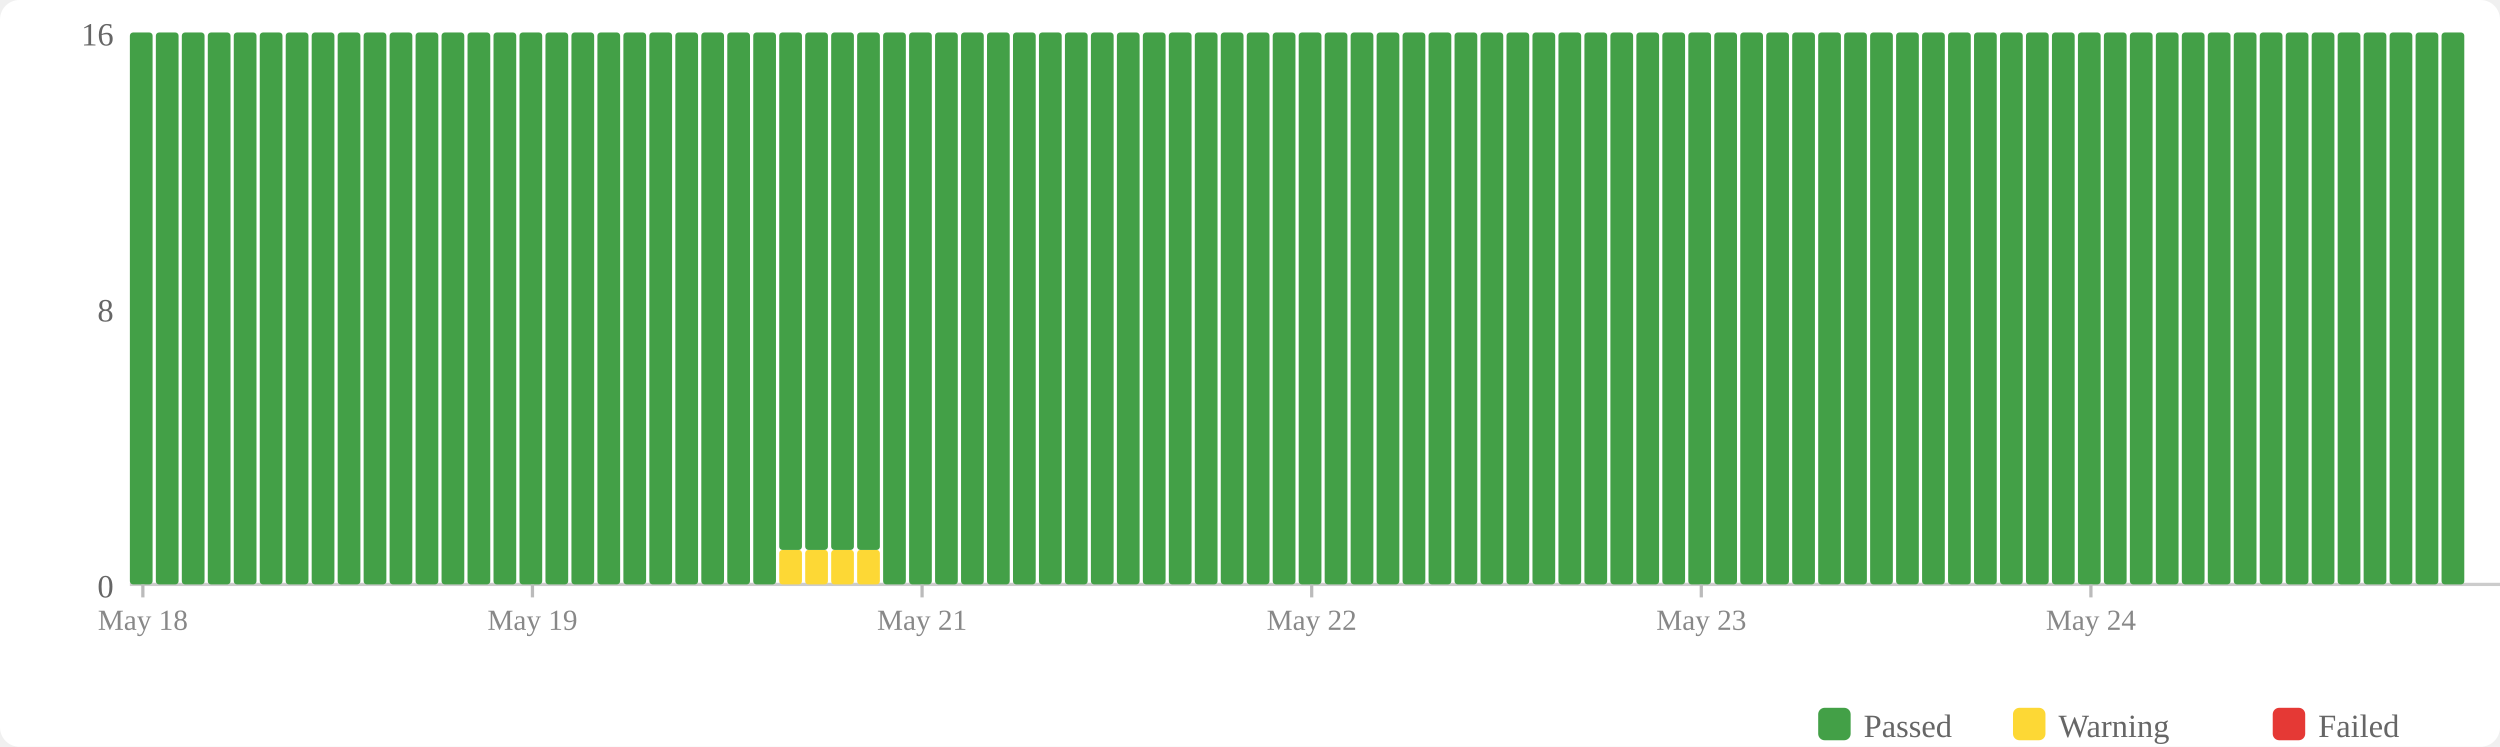
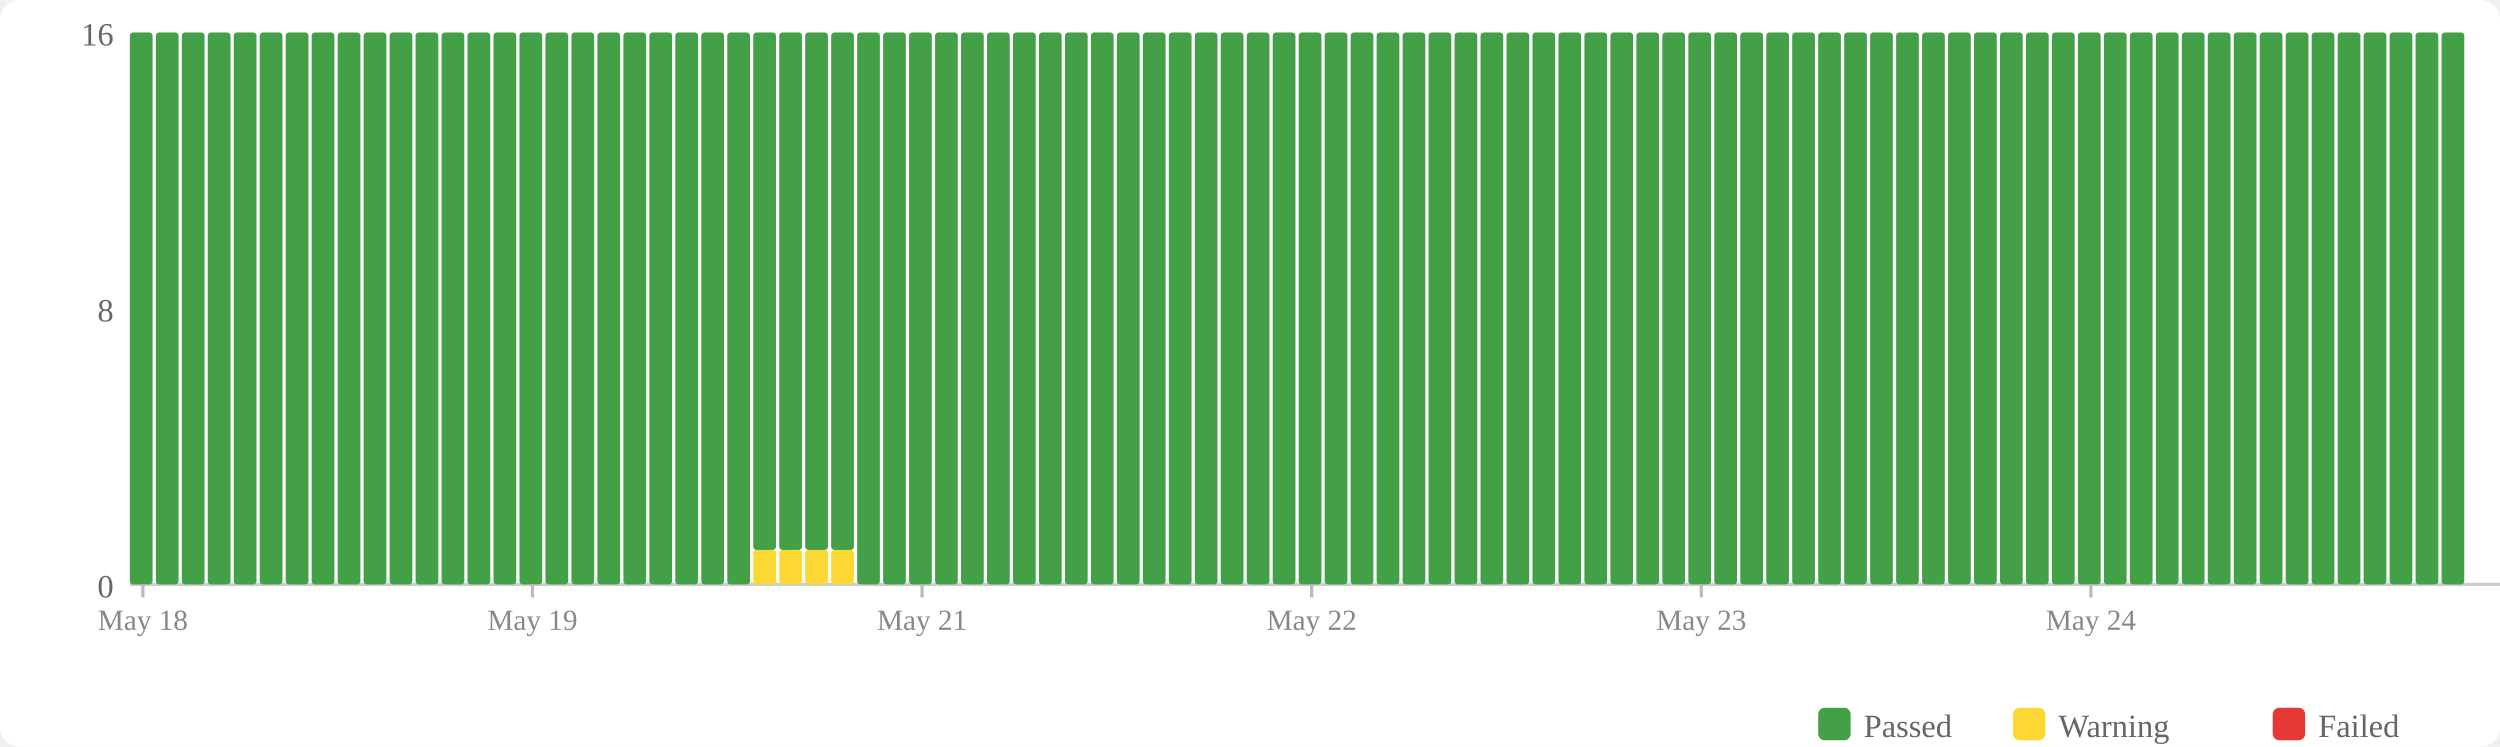
<svg xmlns="http://www.w3.org/2000/svg" width="770" height="230" viewBox="0 0 770 230">
  <rect width="770" height="230" fill="#fff" rx="6" />
  <rect x="560" y="218" width="10" height="10" fill="#43a047" rx="2" />
  <text x="574" y="227" font-size="10" fill="#666">Passed</text>
  <rect x="620" y="218" width="10" height="10" fill="#fdd835" rx="2" />
  <text x="634" y="227" font-size="10" fill="#666">Warning</text>
  <rect x="700" y="218" width="10" height="10" fill="#e53935" rx="2" />
  <text x="714" y="227" font-size="10" fill="#666">Failed</text>
  <text x="35" y="184" text-anchor="end" font-size="10" fill="#666">0</text>
  <text x="35" y="99" text-anchor="end" font-size="10" fill="#666">8</text>
  <text x="35" y="14" text-anchor="end" font-size="10" fill="#666">16</text>
  <line x1="40" y1="180" x2="770" y2="180" stroke="#ccc" stroke-width="1" />
  <rect x="40" y="10" width="7" height="170" fill="#43a047" rx="1" />
  <rect x="48" y="10" width="7" height="170" fill="#43a047" rx="1" />
  <rect x="56" y="10" width="7" height="170" fill="#43a047" rx="1" />
  <rect x="64" y="10" width="7" height="170" fill="#43a047" rx="1" />
  <rect x="72" y="10" width="7" height="170" fill="#43a047" rx="1" />
  <rect x="80" y="10" width="7" height="170" fill="#43a047" rx="1" />
  <rect x="88" y="10" width="7" height="170" fill="#43a047" rx="1" />
  <rect x="96" y="10" width="7" height="170" fill="#43a047" rx="1" />
  <rect x="104" y="10" width="7" height="170" fill="#43a047" rx="1" />
  <rect x="112" y="10" width="7" height="170" fill="#43a047" rx="1" />
  <rect x="120" y="10" width="7" height="170" fill="#43a047" rx="1" />
  <rect x="128" y="10" width="7" height="170" fill="#43a047" rx="1" />
  <rect x="136" y="10" width="7" height="170" fill="#43a047" rx="1" />
  <rect x="144" y="10" width="7" height="170" fill="#43a047" rx="1" />
  <rect x="152" y="10" width="7" height="170" fill="#43a047" rx="1" />
  <rect x="160" y="10" width="7" height="170" fill="#43a047" rx="1" />
  <rect x="168" y="10" width="7" height="170" fill="#43a047" rx="1" />
  <rect x="176" y="10" width="7" height="170" fill="#43a047" rx="1" />
  <rect x="184" y="10" width="7" height="170" fill="#43a047" rx="1" />
  <rect x="192" y="10" width="7" height="170" fill="#43a047" rx="1" />
  <rect x="200" y="10" width="7" height="170" fill="#43a047" rx="1" />
  <rect x="208" y="10" width="7" height="170" fill="#43a047" rx="1" />
  <rect x="216" y="10" width="7" height="170" fill="#43a047" rx="1" />
  <rect x="224" y="10" width="7" height="170" fill="#43a047" rx="1" />
-   <rect x="232" y="10" width="7" height="170" fill="#43a047" rx="1" />
+   <rect x="232" y="169.375" width="7" height="10.625" fill="#fdd835" rx="1" />
+   <rect x="232" y="10" width="7" height="159.375" fill="#43a047" rx="1" />
  <rect x="240" y="169.375" width="7" height="10.625" fill="#fdd835" rx="1" />
  <rect x="240" y="10" width="7" height="159.375" fill="#43a047" rx="1" />
  <rect x="248" y="169.375" width="7" height="10.625" fill="#fdd835" rx="1" />
  <rect x="248" y="10" width="7" height="159.375" fill="#43a047" rx="1" />
  <rect x="256" y="169.375" width="7" height="10.625" fill="#fdd835" rx="1" />
  <rect x="256" y="10" width="7" height="159.375" fill="#43a047" rx="1" />
-   <rect x="264" y="169.375" width="7" height="10.625" fill="#fdd835" rx="1" />
-   <rect x="264" y="10" width="7" height="159.375" fill="#43a047" rx="1" />
+   <rect x="264" y="10" width="7" height="170" fill="#43a047" rx="1" />
  <rect x="272" y="10" width="7" height="170" fill="#43a047" rx="1" />
  <rect x="280" y="10" width="7" height="170" fill="#43a047" rx="1" />
  <rect x="288" y="10" width="7" height="170" fill="#43a047" rx="1" />
  <rect x="296" y="10" width="7" height="170" fill="#43a047" rx="1" />
  <rect x="304" y="10" width="7" height="170" fill="#43a047" rx="1" />
  <rect x="312" y="10" width="7" height="170" fill="#43a047" rx="1" />
  <rect x="320" y="10" width="7" height="170" fill="#43a047" rx="1" />
  <rect x="328" y="10" width="7" height="170" fill="#43a047" rx="1" />
  <rect x="336" y="10" width="7" height="170" fill="#43a047" rx="1" />
  <rect x="344" y="10" width="7" height="170" fill="#43a047" rx="1" />
  <rect x="352" y="10" width="7" height="170" fill="#43a047" rx="1" />
  <rect x="360" y="10" width="7" height="170" fill="#43a047" rx="1" />
  <rect x="368" y="10" width="7" height="170" fill="#43a047" rx="1" />
  <rect x="376" y="10" width="7" height="170" fill="#43a047" rx="1" />
  <rect x="384" y="10" width="7" height="170" fill="#43a047" rx="1" />
  <rect x="392" y="10" width="7" height="170" fill="#43a047" rx="1" />
  <rect x="400" y="10" width="7" height="170" fill="#43a047" rx="1" />
  <rect x="408" y="10" width="7" height="170" fill="#43a047" rx="1" />
  <rect x="416" y="10" width="7" height="170" fill="#43a047" rx="1" />
  <rect x="424" y="10" width="7" height="170" fill="#43a047" rx="1" />
  <rect x="432" y="10" width="7" height="170" fill="#43a047" rx="1" />
  <rect x="440" y="10" width="7" height="170" fill="#43a047" rx="1" />
  <rect x="448" y="10" width="7" height="170" fill="#43a047" rx="1" />
  <rect x="456" y="10" width="7" height="170" fill="#43a047" rx="1" />
  <rect x="464" y="10" width="7" height="170" fill="#43a047" rx="1" />
  <rect x="472" y="10" width="7" height="170" fill="#43a047" rx="1" />
  <rect x="480" y="10" width="7" height="170" fill="#43a047" rx="1" />
  <rect x="488" y="10" width="7" height="170" fill="#43a047" rx="1" />
  <rect x="496" y="10" width="7" height="170" fill="#43a047" rx="1" />
  <rect x="504" y="10" width="7" height="170" fill="#43a047" rx="1" />
  <rect x="512" y="10" width="7" height="170" fill="#43a047" rx="1" />
  <rect x="520" y="10" width="7" height="170" fill="#43a047" rx="1" />
  <rect x="528" y="10" width="7" height="170" fill="#43a047" rx="1" />
  <rect x="536" y="10" width="7" height="170" fill="#43a047" rx="1" />
  <rect x="544" y="10" width="7" height="170" fill="#43a047" rx="1" />
  <rect x="552" y="10" width="7" height="170" fill="#43a047" rx="1" />
  <rect x="560" y="10" width="7" height="170" fill="#43a047" rx="1" />
  <rect x="568" y="10" width="7" height="170" fill="#43a047" rx="1" />
  <rect x="576" y="10" width="7" height="170" fill="#43a047" rx="1" />
  <rect x="584" y="10" width="7" height="170" fill="#43a047" rx="1" />
  <rect x="592" y="10" width="7" height="170" fill="#43a047" rx="1" />
  <rect x="600" y="10" width="7" height="170" fill="#43a047" rx="1" />
  <rect x="608" y="10" width="7" height="170" fill="#43a047" rx="1" />
  <rect x="616" y="10" width="7" height="170" fill="#43a047" rx="1" />
  <rect x="624" y="10" width="7" height="170" fill="#43a047" rx="1" />
  <rect x="632" y="10" width="7" height="170" fill="#43a047" rx="1" />
  <rect x="640" y="10" width="7" height="170" fill="#43a047" rx="1" />
  <rect x="648" y="10" width="7" height="170" fill="#43a047" rx="1" />
  <rect x="656" y="10" width="7" height="170" fill="#43a047" rx="1" />
  <rect x="664" y="10" width="7" height="170" fill="#43a047" rx="1" />
  <rect x="672" y="10" width="7" height="170" fill="#43a047" rx="1" />
  <rect x="680" y="10" width="7" height="170" fill="#43a047" rx="1" />
  <rect x="688" y="10" width="7" height="170" fill="#43a047" rx="1" />
  <rect x="696" y="10" width="7" height="170" fill="#43a047" rx="1" />
  <rect x="704" y="10" width="7" height="170" fill="#43a047" rx="1" />
  <rect x="712" y="10" width="7" height="170" fill="#43a047" rx="1" />
  <rect x="720" y="10" width="7" height="170" fill="#43a047" rx="1" />
  <rect x="728" y="10" width="7" height="170" fill="#43a047" rx="1" />
  <rect x="736" y="10" width="7" height="170" fill="#43a047" rx="1" />
  <rect x="744" y="10" width="7" height="170" fill="#43a047" rx="1" />
  <rect x="752" y="10" width="7" height="170" fill="#43a047" rx="1" />
  <line x1="44.0" y1="180" x2="44.0" y2="184" stroke="#bbb" stroke-width="1" />
  <text x="44.0" y="194" text-anchor="middle" font-size="9" fill="#888">May 18</text>
  <line x1="164.0" y1="180" x2="164.0" y2="184" stroke="#bbb" stroke-width="1" />
  <text x="164.0" y="194" text-anchor="middle" font-size="9" fill="#888">May 19</text>
  <line x1="284.0" y1="180" x2="284.0" y2="184" stroke="#bbb" stroke-width="1" />
  <text x="284.0" y="194" text-anchor="middle" font-size="9" fill="#888">May 21</text>
  <line x1="404.0" y1="180" x2="404.0" y2="184" stroke="#bbb" stroke-width="1" />
  <text x="404.0" y="194" text-anchor="middle" font-size="9" fill="#888">May 22</text>
  <line x1="524.0" y1="180" x2="524.0" y2="184" stroke="#bbb" stroke-width="1" />
  <text x="524.0" y="194" text-anchor="middle" font-size="9" fill="#888">May 23</text>
  <line x1="644.0" y1="180" x2="644.0" y2="184" stroke="#bbb" stroke-width="1" />
  <text x="644.0" y="194" text-anchor="middle" font-size="9" fill="#888">May 24</text>
</svg>
